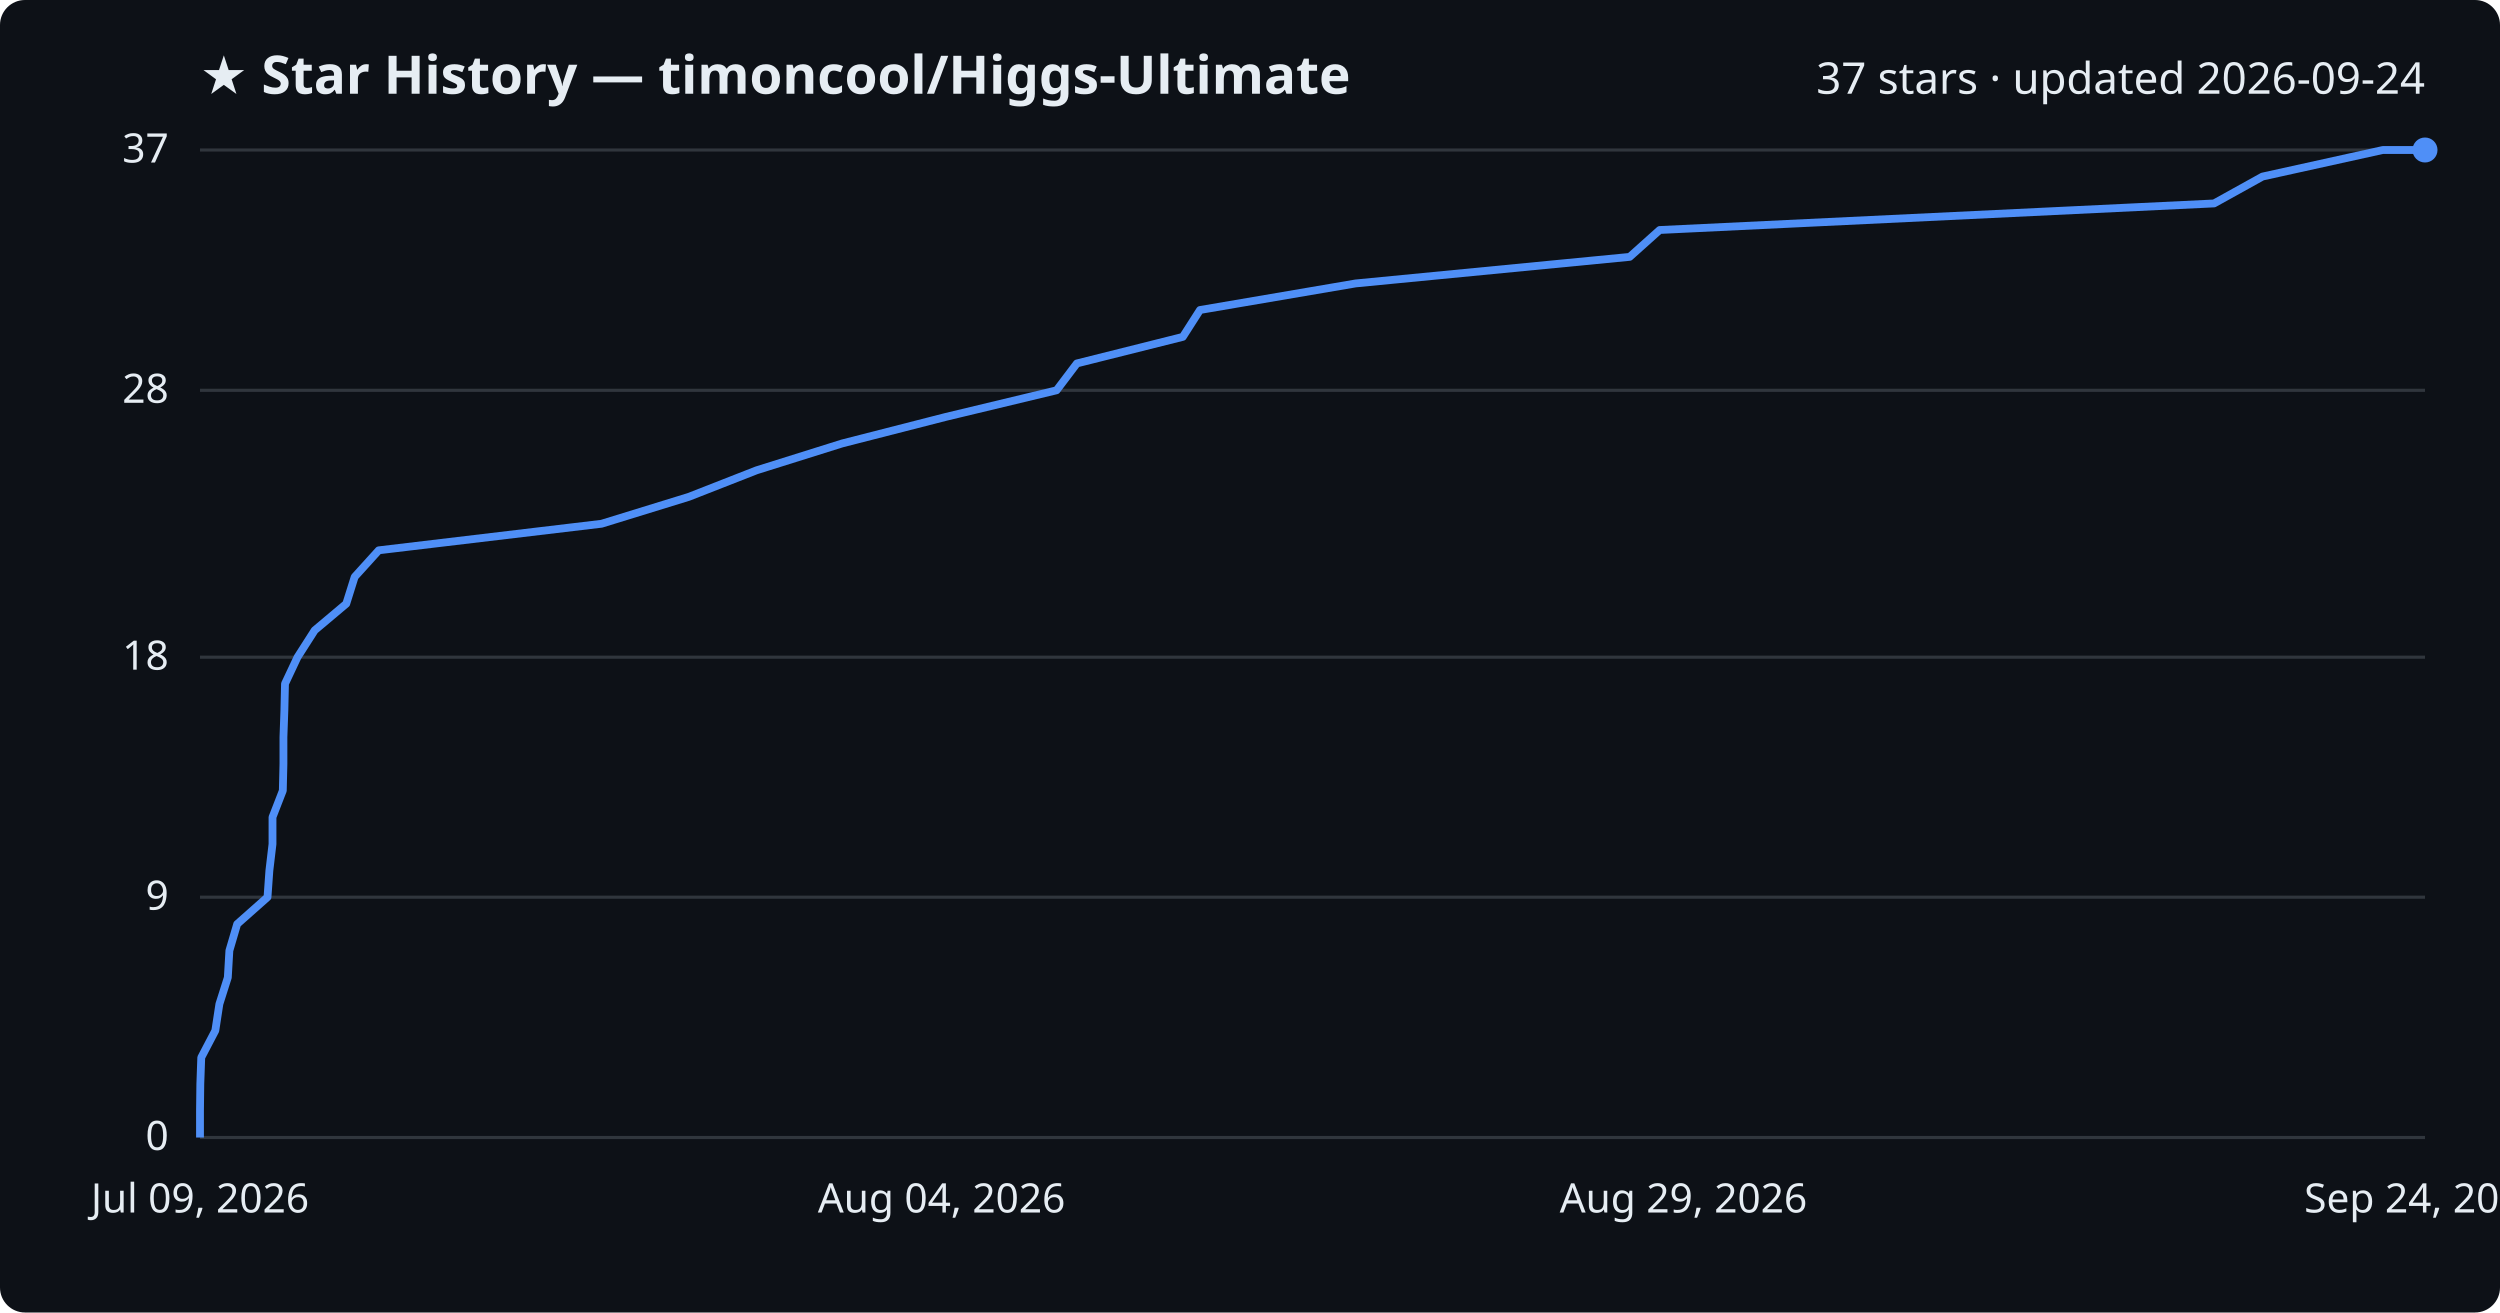
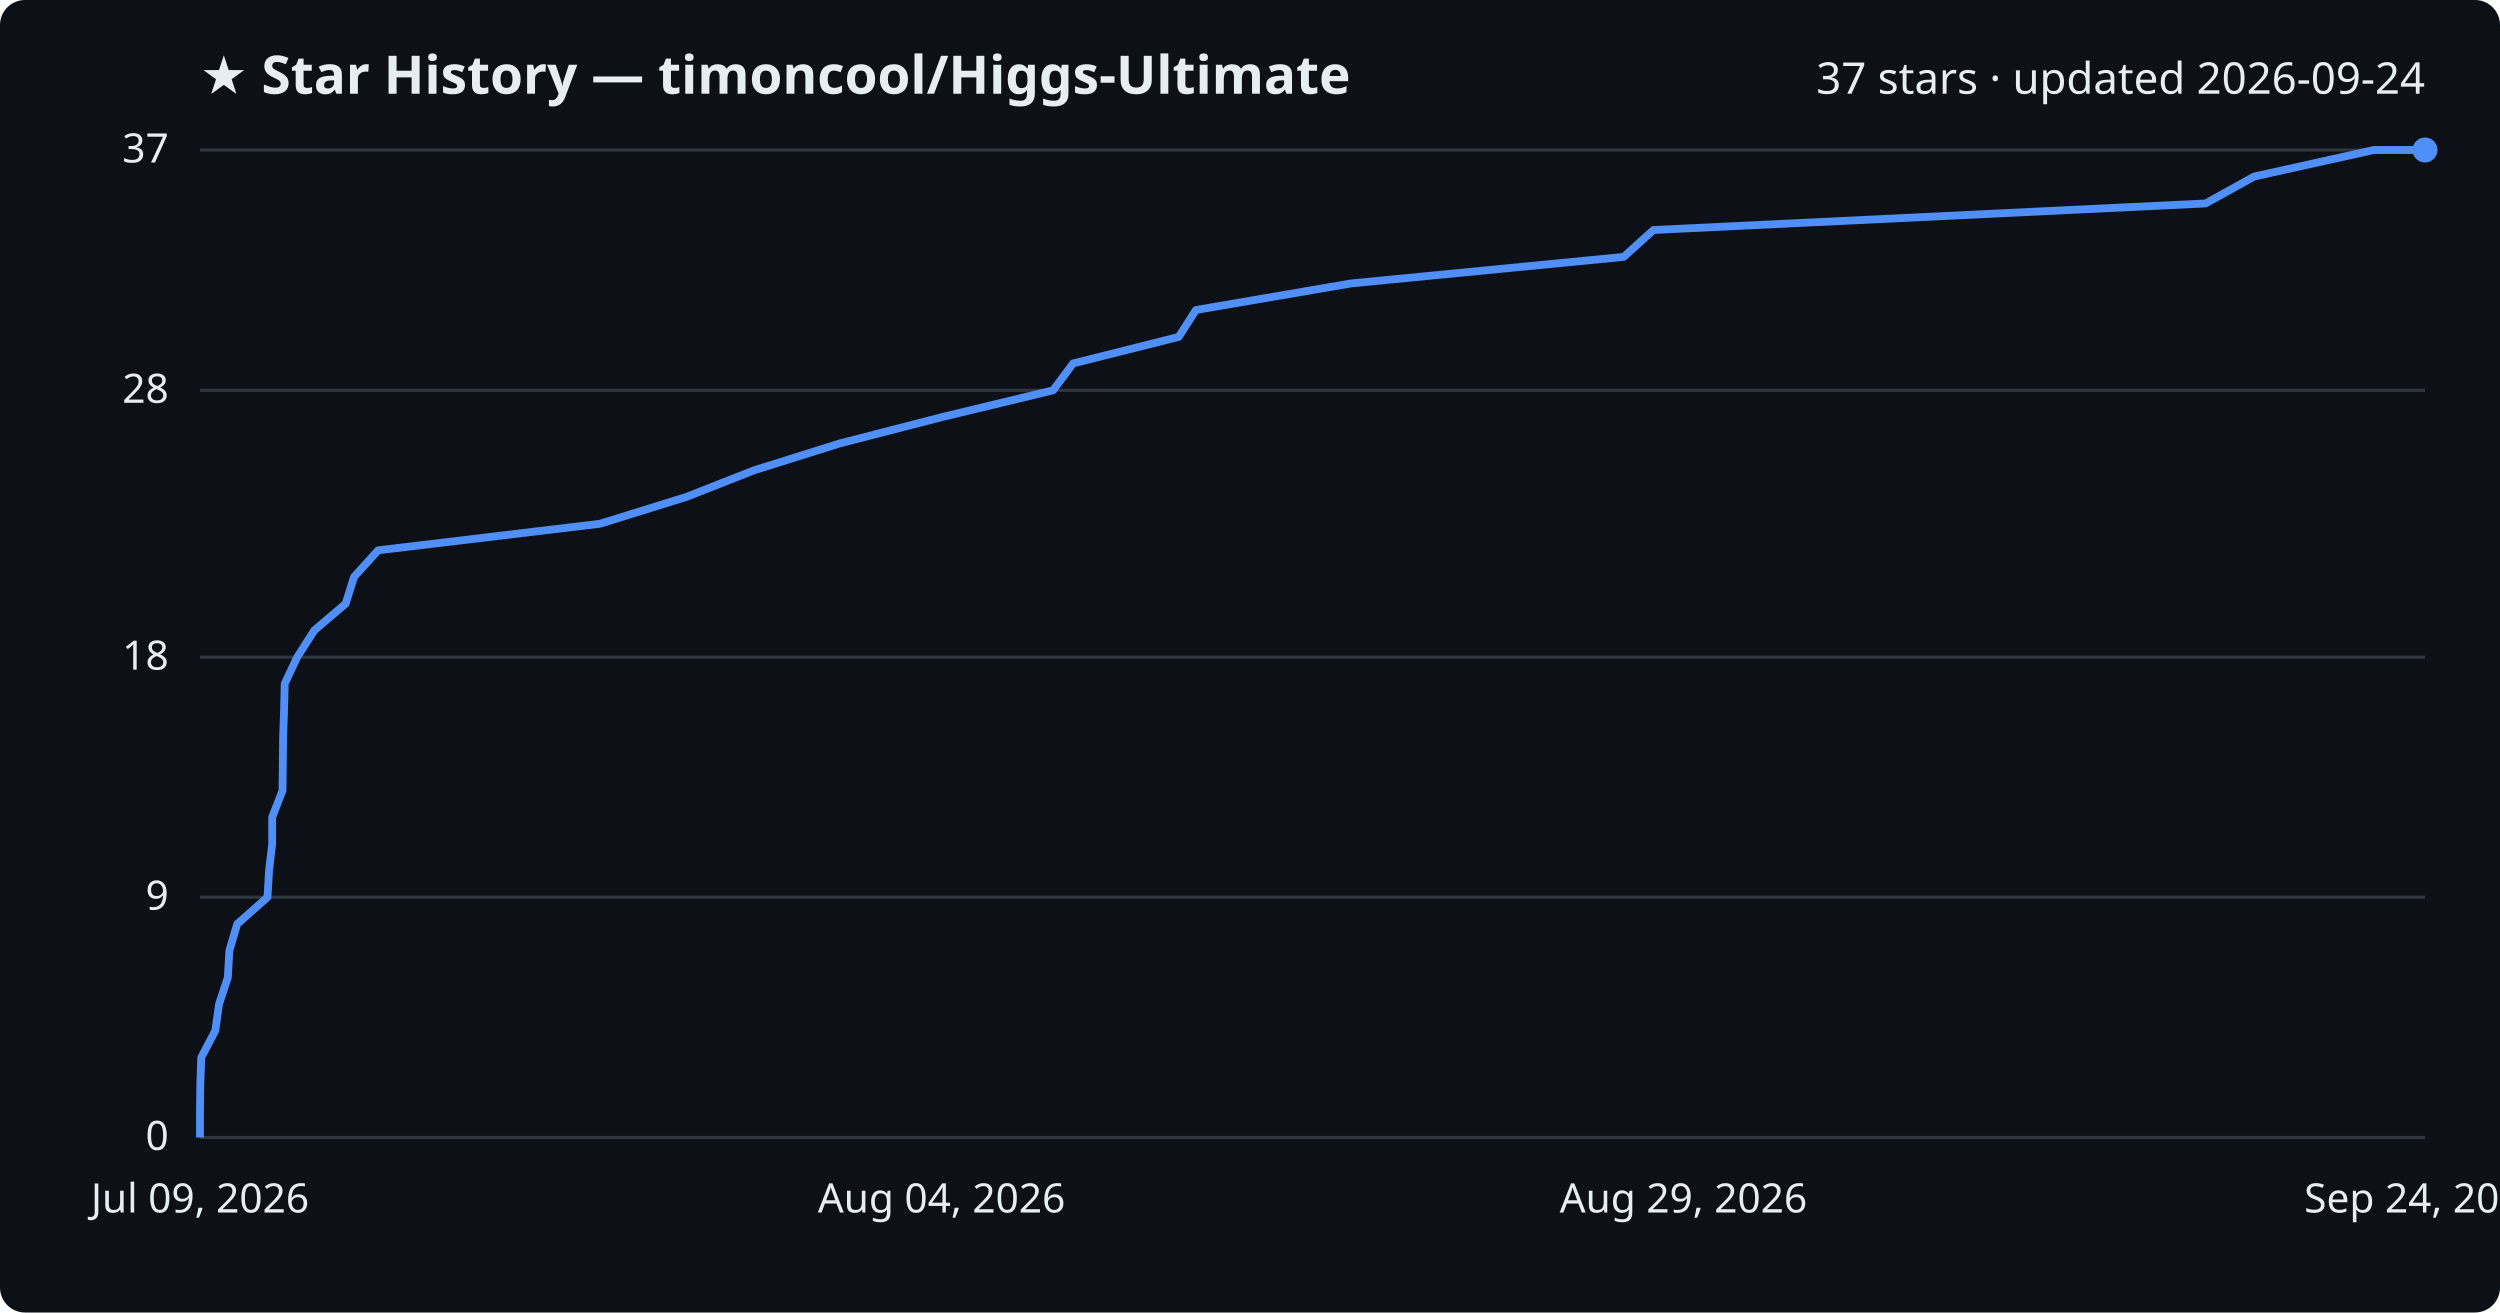
<svg xmlns="http://www.w3.org/2000/svg" viewBox="0 0 800 420" font-family="Segoe UI, sans-serif">
  <rect width="800" height="420" fill="#0d1117" rx="8" />
  <text x="64" y="30" fill="#e6edf3" font-size="17" font-weight="700">★ Star History — timoncool/Higgs-Ultimate</text>
  <text x="776" y="30" fill="#e6edf3" font-size="14" text-anchor="end">37 stars · updated 2026-09-24</text>
  <line x1="64" y1="364.0" x2="776" y2="364.0" stroke="#30363d" stroke-width="1" />
  <text x="54" y="368.0" fill="#e6edf3" font-size="13" text-anchor="end">0</text>
  <line x1="64" y1="287.1" x2="776" y2="287.1" stroke="#30363d" stroke-width="1" />
  <text x="54" y="291.1" fill="#e6edf3" font-size="13" text-anchor="end">9</text>
  <line x1="64" y1="210.3" x2="776" y2="210.3" stroke="#30363d" stroke-width="1" />
  <text x="54" y="214.3" fill="#e6edf3" font-size="13" text-anchor="end">18</text>
  <line x1="64" y1="124.9" x2="776" y2="124.9" stroke="#30363d" stroke-width="1" />
  <text x="54" y="128.9" fill="#e6edf3" font-size="13" text-anchor="end">28</text>
  <line x1="64" y1="48.0" x2="776" y2="48.0" stroke="#30363d" stroke-width="1" />
  <text x="54" y="52.0" fill="#e6edf3" font-size="13" text-anchor="end">37</text>
-   <path d="M64.0,364.0 L64.0,355.5 L64.1,346.9 L64.4,338.4 L68.9,329.8 L70.2,321.3 L72.9,312.8 L73.4,304.2 L75.9,295.7 L85.6,287.1 L86.2,278.6 L87.2,270.1 L87.2,261.5 L90.5,253.0 L90.7,244.4 L90.7,235.9 L91.0,227.4 L91.2,218.8 L95.2,210.3 L100.7,201.7 L110.8,193.2 L113.5,184.6 L121.2,176.1 L192.5,167.6 L220.4,159.0 L242.1,150.5 L269.5,141.9 L302.7,133.4 L338.1,124.9 L344.6,116.3 L378.5,107.8 L384.0,99.2 L433.8,90.7 L521.5,82.2 L531.1,73.6 L708.5,65.1 L724.0,56.5 L762.5,48.0 L776.0,48.0" fill="none" stroke="#4f8ff7" stroke-width="2.5" stroke-linejoin="round" />
+   <path d="M64.0,364.0 L64.0,355.5 L64.1,346.9 L64.4,338.4 L68.9,329.8 L70.1,321.3 L72.9,312.8 L73.4,304.2 L75.9,295.7 L85.6,287.1 L86.1,278.6 L87.1,270.1 L87.1,261.5 L90.4,253.0 L90.5,244.4 L90.6,235.9 L90.9,227.4 L91.1,218.8 L95.1,210.3 L100.6,201.7 L110.6,193.2 L113.3,184.6 L121.0,176.1 L192.0,167.6 L219.7,159.0 L241.3,150.5 L268.7,141.9 L301.7,133.4 L337.0,124.9 L343.4,116.3 L377.2,107.8 L382.7,99.2 L432.3,90.7 L519.6,82.2 L529.1,73.6 L705.8,65.1 L721.3,56.5 L759.6,48.0 L776.0,48.0" fill="none" stroke="#4f8ff7" stroke-width="2.5" stroke-linejoin="round" />
  <circle cx="776.0" cy="48.0" r="4" fill="#4f8ff7" />
  <text x="64.0" y="388" fill="#e6edf3" font-size="13" text-anchor="middle">Jul 09, 2026</text>
  <text x="301.3" y="388" fill="#e6edf3" font-size="13" text-anchor="middle">Aug 04, 2026</text>
  <text x="538.7" y="388" fill="#e6edf3" font-size="13" text-anchor="middle">Aug 29, 2026</text>
  <text x="776.0" y="388" fill="#e6edf3" font-size="13" text-anchor="middle">Sep 24, 2026</text>
</svg>
